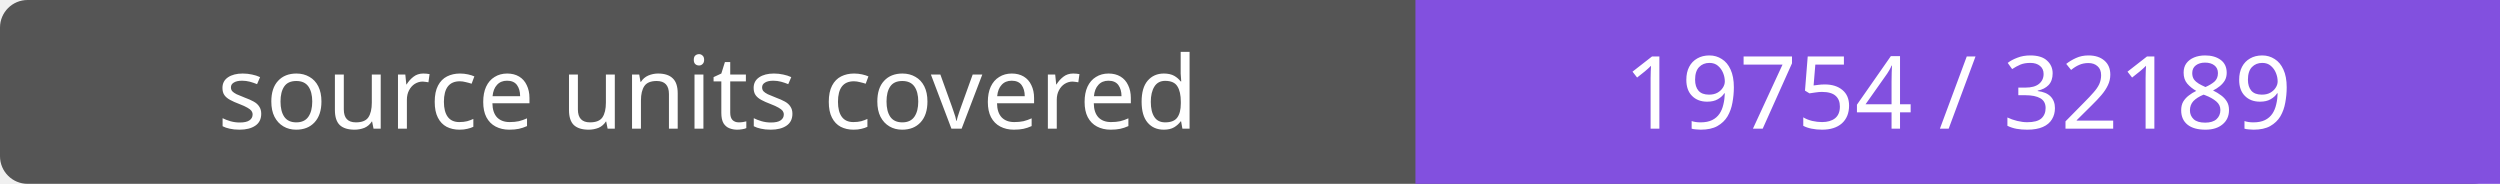
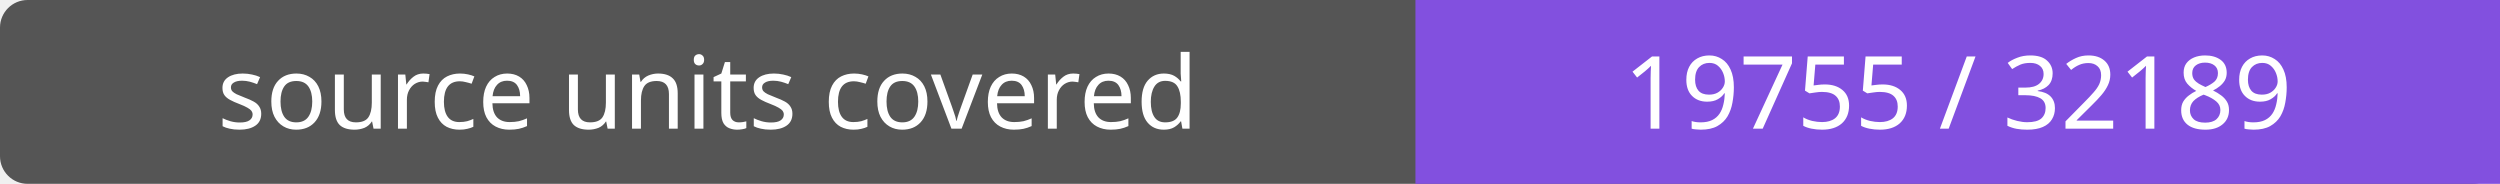
- <svg xmlns="http://www.w3.org/2000/svg" width="272" height="20" role="img" aria-label="source units covered: 19754 / 32189">
+ <svg xmlns="http://www.w3.org/2000/svg" width="272" height="20" role="img" aria-label="source units covered: 19755 / 32189">
  <rect width="272" height="20" rx="3" fill="#555" />
  <path fill="#8250df" d="M154 0h118v20H154z" />
  <g fill="#fff" text-anchor="middle" font-family="Verdana,sans-serif" font-size="11">
    <text x="77.0" y="14">source units covered</text>
-     <text x="213.0" y="14">19754 / 32189</text>
+     <text x="213.0" y="14">19755 / 32189</text>
  </g>
</svg>
